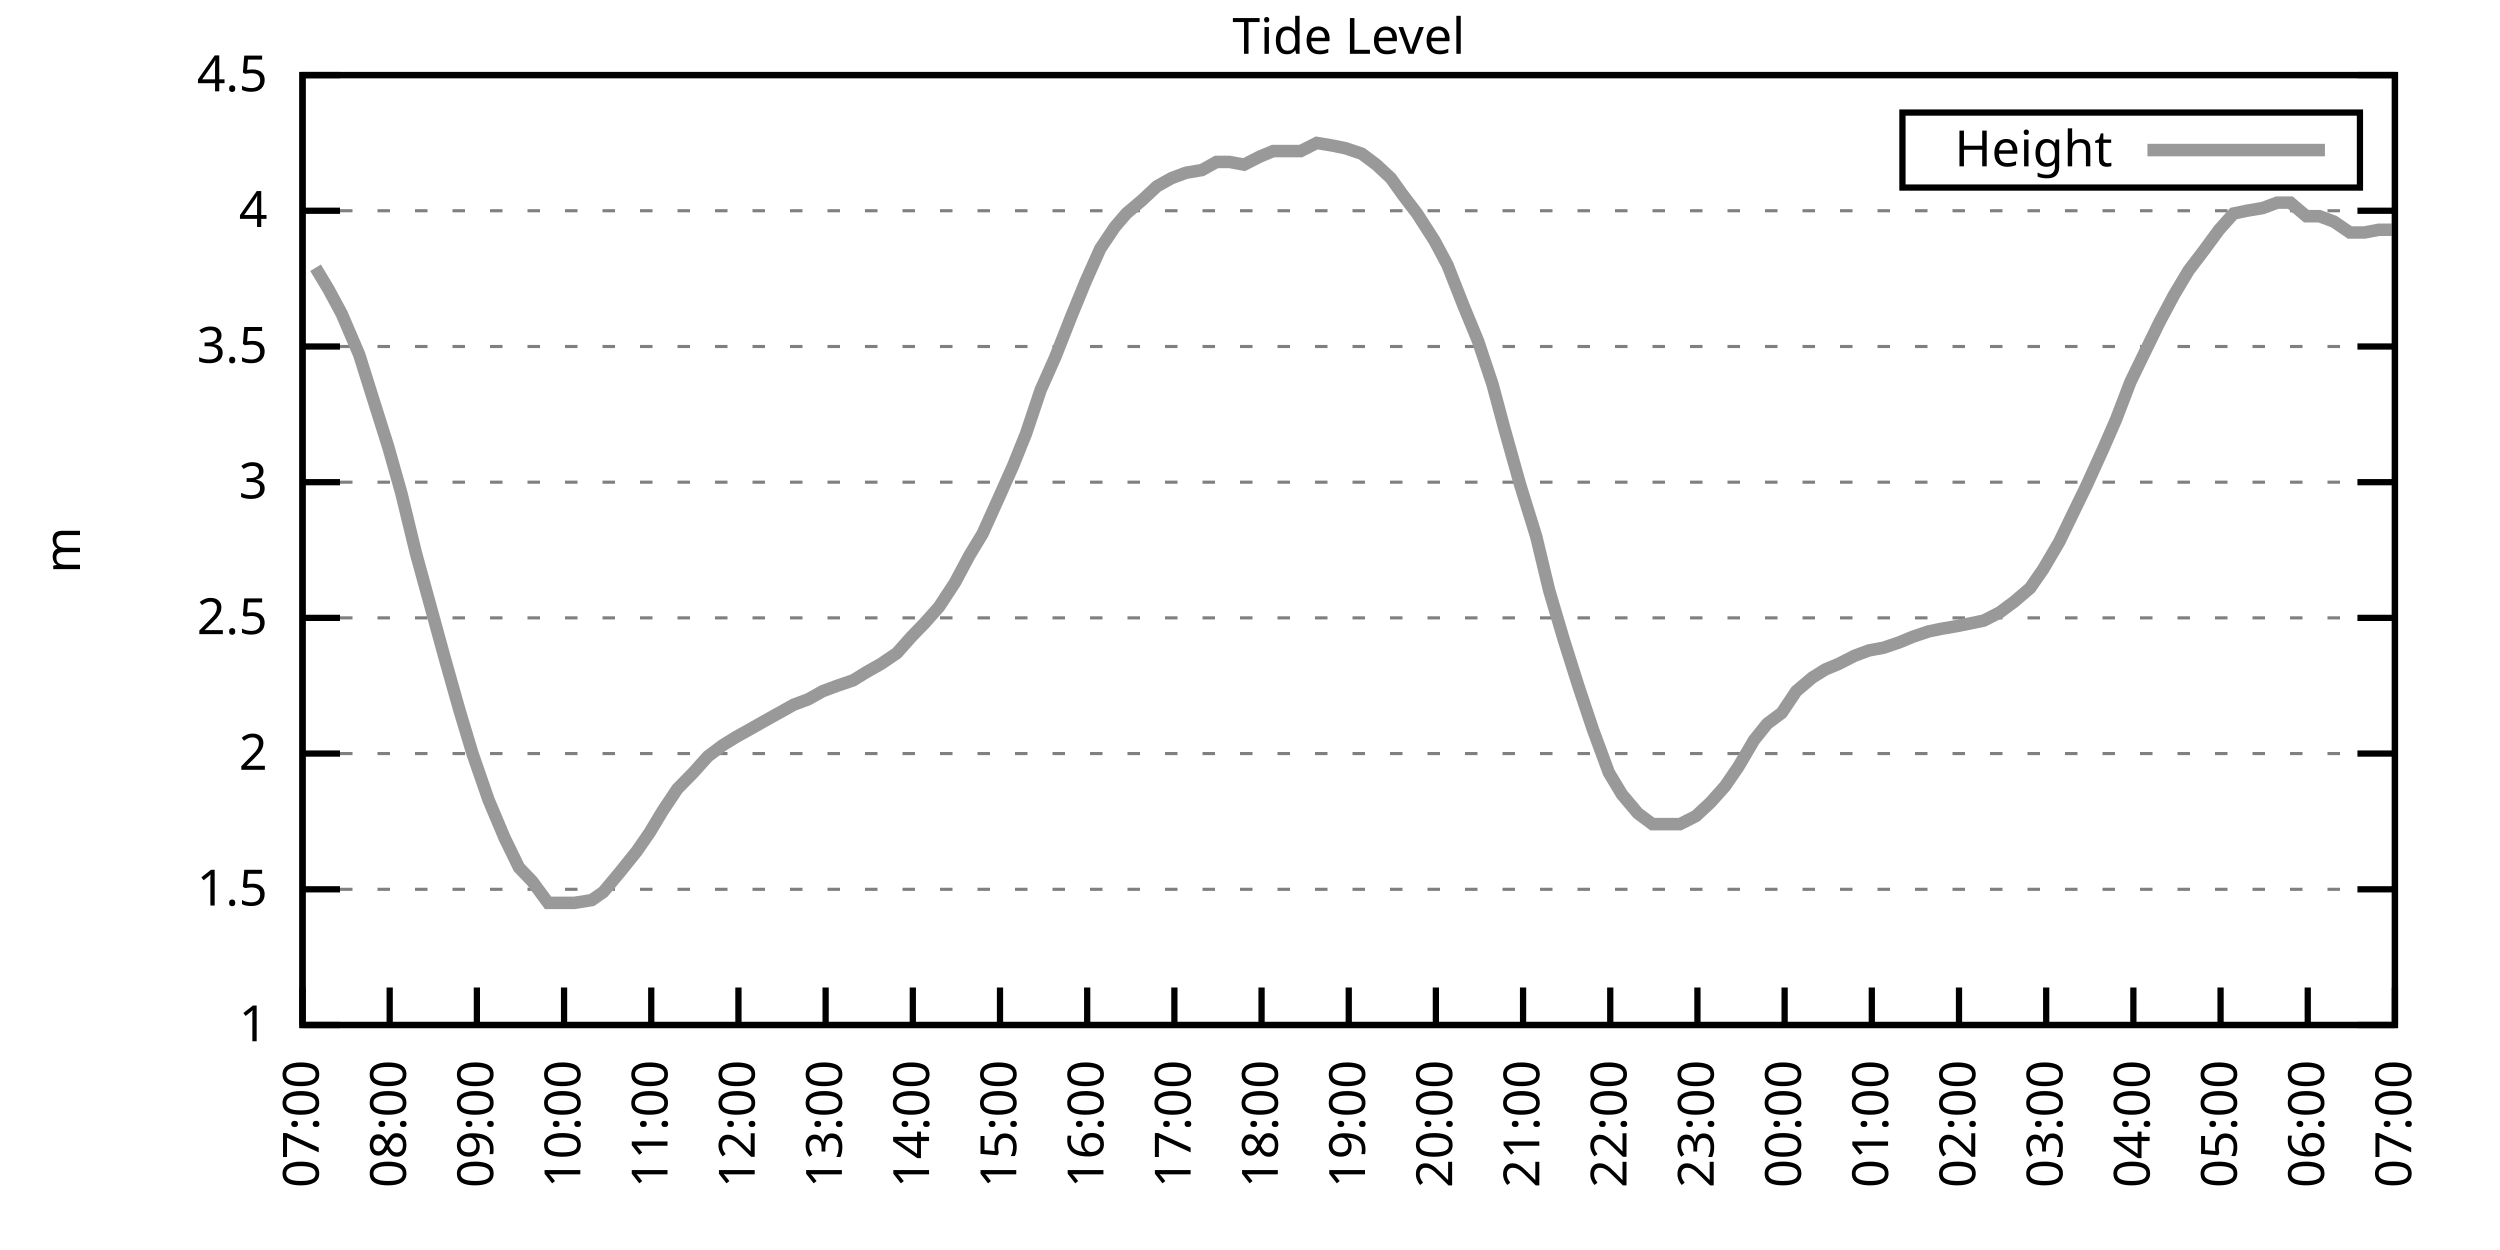
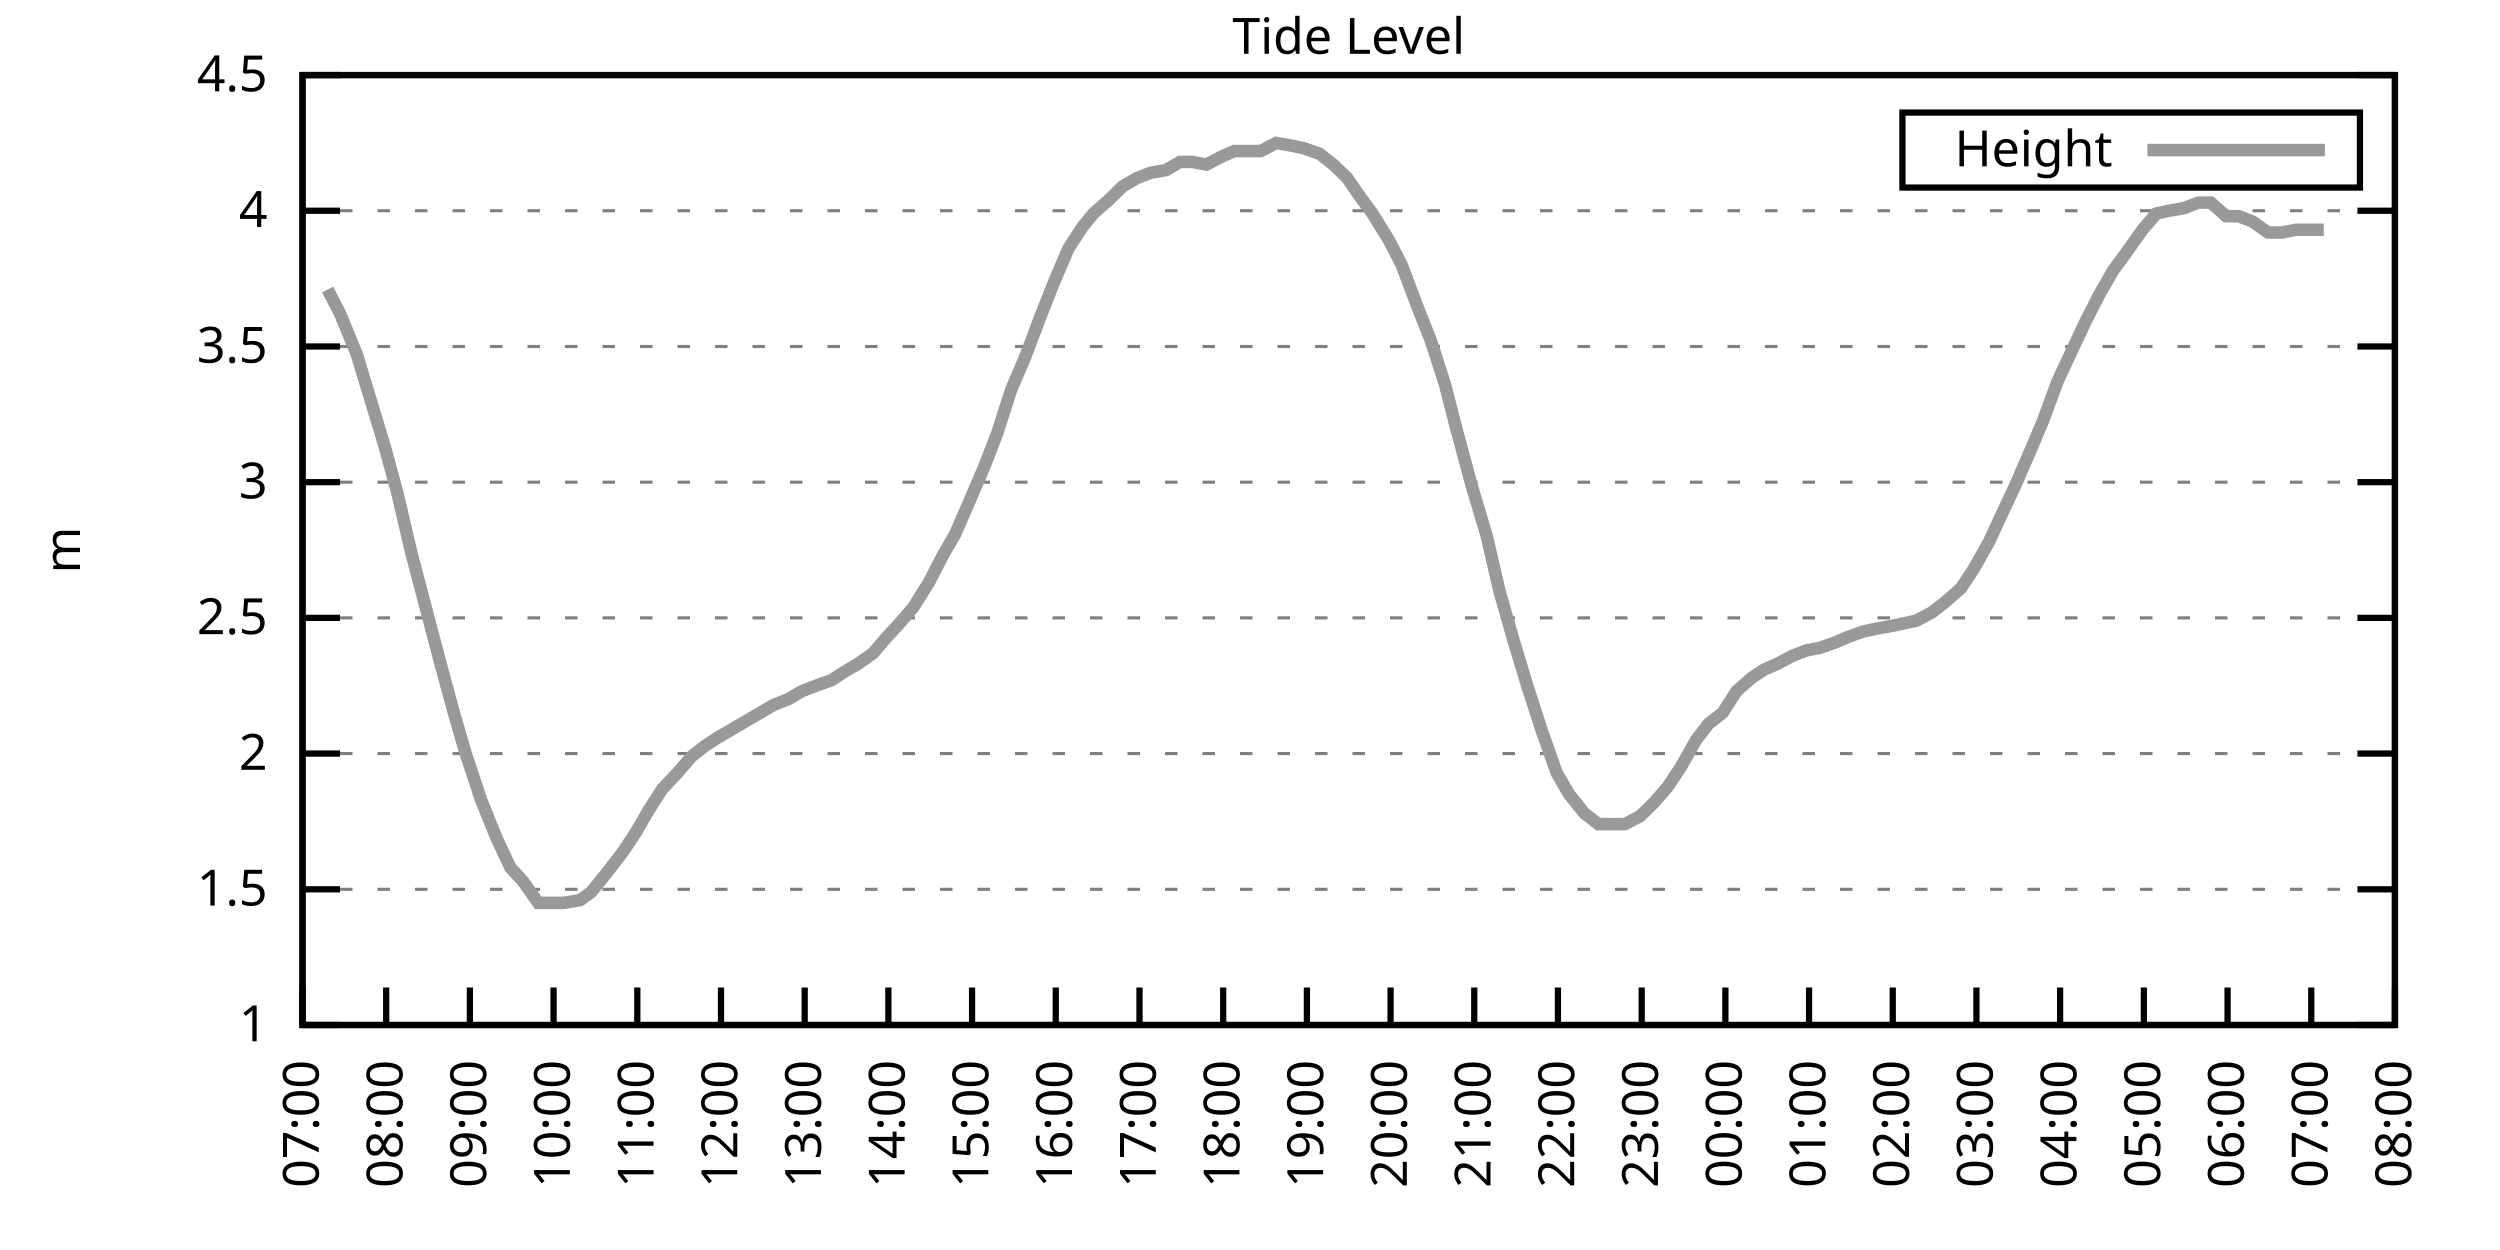
<svg xmlns="http://www.w3.org/2000/svg" xmlns:xlink="http://www.w3.org/1999/xlink" width="400" height="200" viewBox="0 0 400 200">
  <g id="gnuplot_canvas">
    <rect x="0" y="0" width="400" height="200" fill="none" />
    <defs>
      <circle id="gpDot" r="0.5" stroke-width="0.5" stroke="currentColor" />
      <path id="gpPt0" stroke-width="0.333" stroke="currentColor" d="M-1,0 h2 M0,-1 v2" />
      <path id="gpPt1" stroke-width="0.333" stroke="currentColor" d="M-1,-1 L1,1 M1,-1 L-1,1" />
      <path id="gpPt2" stroke-width="0.333" stroke="currentColor" d="M-1,0 L1,0 M0,-1 L0,1 M-1,-1 L1,1 M-1,1 L1,-1" />
      <rect id="gpPt3" stroke-width="0.333" stroke="currentColor" x="-1" y="-1" width="2" height="2" />
      <rect id="gpPt4" stroke-width="0.333" stroke="currentColor" fill="currentColor" x="-1" y="-1" width="2" height="2" />
      <circle id="gpPt5" stroke-width="0.333" stroke="currentColor" cx="0" cy="0" r="1" />
      <use xlink:href="#gpPt5" id="gpPt6" fill="currentColor" stroke="none" />
      <path id="gpPt7" stroke-width="0.333" stroke="currentColor" d="M0,-1.33 L-1.33,0.67 L1.33,0.67 z" />
      <use xlink:href="#gpPt7" id="gpPt8" fill="currentColor" stroke="none" />
      <use xlink:href="#gpPt7" id="gpPt9" stroke="currentColor" transform="rotate(180)" />
      <use xlink:href="#gpPt9" id="gpPt10" fill="currentColor" stroke="none" />
      <use xlink:href="#gpPt3" id="gpPt11" stroke="currentColor" transform="rotate(45)" />
      <use xlink:href="#gpPt11" id="gpPt12" fill="currentColor" stroke="none" />
      <path id="gpPt13" stroke-width="0.333" stroke="currentColor" d="M0,1.330 L1.265,0.411 L0.782,-1.067 L-0.782,-1.076 L-1.265,0.411 z" />
      <use xlink:href="#gpPt13" id="gpPt14" fill="currentColor" stroke="none" />
      <filter id="textbox" filterUnits="objectBoundingBox" x="0" y="0" height="1" width="1">
        <feFlood flood-color="white" flood-opacity="1" result="bgnd" />
        <feComposite in="SourceGraphic" in2="bgnd" operator="atop" />
      </filter>
      <filter id="greybox" filterUnits="objectBoundingBox" x="0" y="0" height="1" width="1">
        <feFlood flood-color="lightgrey" flood-opacity="1" result="grey" />
        <feComposite in="SourceGraphic" in2="grey" operator="atop" />
      </filter>
    </defs>
    <g fill="none" color="white" stroke="currentColor" stroke-width="1.00" stroke-linecap="butt" stroke-linejoin="miter">
</g>
    <g fill="none" color="black" stroke="currentColor" stroke-width="1.00" stroke-linecap="butt" stroke-linejoin="miter">
      <g stroke="none" shape-rendering="crispEdges">
        <polygon fill="rgb(255, 255, 255)" points="48.40,164.00 383.18,164.00 383.18,12.02 48.40,12.02 " />
      </g>
    </g>
    <g fill="none" color="black" stroke="currentColor" stroke-width="1.00" stroke-linecap="butt" stroke-linejoin="miter">
</g>
    <g fill="none" color="black" stroke="black" stroke-width="0.50" stroke-linecap="butt" stroke-linejoin="miter">
</g>
    <g fill="none" color="gray" stroke="currentColor" stroke-width="0.50" stroke-linecap="butt" stroke-linejoin="miter">
      <path stroke="gray" stroke-dasharray="2,4" class="gridline" d="M48.40,164.00 L383.19,164.00  " />
    </g>
    <g fill="none" color="gray" stroke="gray" stroke-width="1.00" stroke-linecap="butt" stroke-linejoin="miter">
</g>
    <g fill="none" color="black" stroke="currentColor" stroke-width="1.00" stroke-linecap="butt" stroke-linejoin="miter">
      <path stroke="black" d="M48.40,164.00 L54.40,164.00 M383.19,164.00 L377.19,164.00  " />
      <g transform="translate(42.80,166.60)" stroke="none" fill="black" font-family="Sans" font-size="8.00" text-anchor="end">
        <text>
          <tspan font-family="Sans"> 1</tspan>
        </text>
      </g>
    </g>
    <g fill="none" color="black" stroke="currentColor" stroke-width="1.00" stroke-linecap="butt" stroke-linejoin="miter">
</g>
    <g fill="none" color="black" stroke="black" stroke-width="0.50" stroke-linecap="butt" stroke-linejoin="miter">
</g>
    <g fill="none" color="gray" stroke="currentColor" stroke-width="0.50" stroke-linecap="butt" stroke-linejoin="miter">
      <path stroke="gray" stroke-dasharray="2,4" class="gridline" d="M48.40,142.29 L383.19,142.29  " />
    </g>
    <g fill="none" color="gray" stroke="gray" stroke-width="1.00" stroke-linecap="butt" stroke-linejoin="miter">
</g>
    <g fill="none" color="black" stroke="currentColor" stroke-width="1.00" stroke-linecap="butt" stroke-linejoin="miter">
      <path stroke="black" d="M48.40,142.29 L54.40,142.29 M383.19,142.29 L377.19,142.29  " />
      <g transform="translate(42.80,144.89)" stroke="none" fill="black" font-family="Sans" font-size="8.00" text-anchor="end">
        <text>
          <tspan font-family="Sans"> 1.5</tspan>
        </text>
      </g>
    </g>
    <g fill="none" color="black" stroke="currentColor" stroke-width="1.00" stroke-linecap="butt" stroke-linejoin="miter">
</g>
    <g fill="none" color="black" stroke="black" stroke-width="0.50" stroke-linecap="butt" stroke-linejoin="miter">
</g>
    <g fill="none" color="gray" stroke="currentColor" stroke-width="0.50" stroke-linecap="butt" stroke-linejoin="miter">
      <path stroke="gray" stroke-dasharray="2,4" class="gridline" d="M48.40,120.57 L383.19,120.57  " />
    </g>
    <g fill="none" color="gray" stroke="gray" stroke-width="1.00" stroke-linecap="butt" stroke-linejoin="miter">
</g>
    <g fill="none" color="black" stroke="currentColor" stroke-width="1.00" stroke-linecap="butt" stroke-linejoin="miter">
      <path stroke="black" d="M48.40,120.57 L54.40,120.57 M383.19,120.57 L377.19,120.57  " />
      <g transform="translate(42.80,123.17)" stroke="none" fill="black" font-family="Sans" font-size="8.00" text-anchor="end">
        <text>
          <tspan font-family="Sans"> 2</tspan>
        </text>
      </g>
    </g>
    <g fill="none" color="black" stroke="currentColor" stroke-width="1.00" stroke-linecap="butt" stroke-linejoin="miter">
</g>
    <g fill="none" color="black" stroke="black" stroke-width="0.50" stroke-linecap="butt" stroke-linejoin="miter">
</g>
    <g fill="none" color="gray" stroke="currentColor" stroke-width="0.50" stroke-linecap="butt" stroke-linejoin="miter">
      <path stroke="gray" stroke-dasharray="2,4" class="gridline" d="M48.40,98.86 L383.19,98.86  " />
    </g>
    <g fill="none" color="gray" stroke="gray" stroke-width="1.00" stroke-linecap="butt" stroke-linejoin="miter">
</g>
    <g fill="none" color="black" stroke="currentColor" stroke-width="1.00" stroke-linecap="butt" stroke-linejoin="miter">
      <path stroke="black" d="M48.40,98.86 L54.40,98.86 M383.19,98.86 L377.19,98.86  " />
      <g transform="translate(42.80,101.46)" stroke="none" fill="black" font-family="Sans" font-size="8.00" text-anchor="end">
        <text>
          <tspan font-family="Sans"> 2.5</tspan>
        </text>
      </g>
    </g>
    <g fill="none" color="black" stroke="currentColor" stroke-width="1.00" stroke-linecap="butt" stroke-linejoin="miter">
</g>
    <g fill="none" color="black" stroke="black" stroke-width="0.50" stroke-linecap="butt" stroke-linejoin="miter">
</g>
    <g fill="none" color="gray" stroke="currentColor" stroke-width="0.50" stroke-linecap="butt" stroke-linejoin="miter">
      <path stroke="gray" stroke-dasharray="2,4" class="gridline" d="M48.40,77.15 L383.19,77.15  " />
    </g>
    <g fill="none" color="gray" stroke="gray" stroke-width="1.00" stroke-linecap="butt" stroke-linejoin="miter">
</g>
    <g fill="none" color="black" stroke="currentColor" stroke-width="1.00" stroke-linecap="butt" stroke-linejoin="miter">
      <path stroke="black" d="M48.40,77.15 L54.40,77.15 M383.19,77.15 L377.19,77.15  " />
      <g transform="translate(42.80,79.75)" stroke="none" fill="black" font-family="Sans" font-size="8.00" text-anchor="end">
        <text>
          <tspan font-family="Sans"> 3</tspan>
        </text>
      </g>
    </g>
    <g fill="none" color="black" stroke="currentColor" stroke-width="1.00" stroke-linecap="butt" stroke-linejoin="miter">
</g>
    <g fill="none" color="black" stroke="black" stroke-width="0.50" stroke-linecap="butt" stroke-linejoin="miter">
</g>
    <g fill="none" color="gray" stroke="currentColor" stroke-width="0.50" stroke-linecap="butt" stroke-linejoin="miter">
      <path stroke="gray" stroke-dasharray="2,4" class="gridline" d="M48.40,55.44 L383.19,55.44  " />
    </g>
    <g fill="none" color="gray" stroke="gray" stroke-width="1.00" stroke-linecap="butt" stroke-linejoin="miter">
</g>
    <g fill="none" color="black" stroke="currentColor" stroke-width="1.00" stroke-linecap="butt" stroke-linejoin="miter">
      <path stroke="black" d="M48.40,55.44 L54.40,55.44 M383.19,55.44 L377.19,55.44  " />
      <g transform="translate(42.80,58.04)" stroke="none" fill="black" font-family="Sans" font-size="8.00" text-anchor="end">
        <text>
          <tspan font-family="Sans"> 3.5</tspan>
        </text>
      </g>
    </g>
    <g fill="none" color="black" stroke="currentColor" stroke-width="1.00" stroke-linecap="butt" stroke-linejoin="miter">
</g>
    <g fill="none" color="black" stroke="black" stroke-width="0.50" stroke-linecap="butt" stroke-linejoin="miter">
</g>
    <g fill="none" color="gray" stroke="currentColor" stroke-width="0.50" stroke-linecap="butt" stroke-linejoin="miter">
      <path stroke="gray" stroke-dasharray="2,4" class="gridline" d="M48.40,33.72 L383.19,33.72  " />
    </g>
    <g fill="none" color="gray" stroke="gray" stroke-width="1.00" stroke-linecap="butt" stroke-linejoin="miter">
</g>
    <g fill="none" color="black" stroke="currentColor" stroke-width="1.00" stroke-linecap="butt" stroke-linejoin="miter">
      <path stroke="black" d="M48.40,33.72 L54.40,33.72 M383.19,33.72 L377.19,33.72  " />
      <g transform="translate(42.80,36.32)" stroke="none" fill="black" font-family="Sans" font-size="8.00" text-anchor="end">
        <text>
          <tspan font-family="Sans"> 4</tspan>
        </text>
      </g>
    </g>
    <g fill="none" color="black" stroke="currentColor" stroke-width="1.00" stroke-linecap="butt" stroke-linejoin="miter">
</g>
    <g fill="none" color="black" stroke="black" stroke-width="0.50" stroke-linecap="butt" stroke-linejoin="miter">
</g>
    <g fill="none" color="gray" stroke="currentColor" stroke-width="0.50" stroke-linecap="butt" stroke-linejoin="miter">
      <path stroke="gray" stroke-dasharray="2,4" class="gridline" d="M48.40,12.01 L383.19,12.01  " />
    </g>
    <g fill="none" color="gray" stroke="gray" stroke-width="1.00" stroke-linecap="butt" stroke-linejoin="miter">
</g>
    <g fill="none" color="black" stroke="currentColor" stroke-width="1.00" stroke-linecap="butt" stroke-linejoin="miter">
      <path stroke="black" d="M48.40,12.01 L54.40,12.01 M383.19,12.01 L377.19,12.01  " />
      <g transform="translate(42.80,14.61)" stroke="none" fill="black" font-family="Sans" font-size="8.00" text-anchor="end">
        <text>
          <tspan font-family="Sans"> 4.5</tspan>
        </text>
      </g>
    </g>
    <g fill="none" color="black" stroke="currentColor" stroke-width="1.00" stroke-linecap="butt" stroke-linejoin="miter">
      <path stroke="black" d="M48.40,164.00 L48.40,158.00  " />
      <g transform="translate(51.00,169.60) rotate(270.00)" stroke="none" fill="black" font-family="Sans" font-size="8.00" text-anchor="end">
        <text>
          <tspan font-family="Sans">07:00</tspan>
        </text>
      </g>
    </g>
    <g fill="none" color="black" stroke="currentColor" stroke-width="1.00" stroke-linecap="butt" stroke-linejoin="miter">
-       <path stroke="black" d="M62.35,164.00 L62.35,158.00  " />
-       <g transform="translate(64.95,169.60) rotate(270.00)" stroke="none" fill="black" font-family="Sans" font-size="8.00" text-anchor="end">
+       <path stroke="black" d="M61.79,164.00 L61.79,158.00  " />
+       <g transform="translate(64.39,169.60) rotate(270.00)" stroke="none" fill="black" font-family="Sans" font-size="8.00" text-anchor="end">
        <text>
          <tspan font-family="Sans">08:00</tspan>
        </text>
      </g>
    </g>
    <g fill="none" color="black" stroke="currentColor" stroke-width="1.00" stroke-linecap="butt" stroke-linejoin="miter">
-       <path stroke="black" d="M76.30,164.00 L76.30,158.00  " />
-       <g transform="translate(78.90,169.60) rotate(270.00)" stroke="none" fill="black" font-family="Sans" font-size="8.00" text-anchor="end">
+       <path stroke="black" d="M75.18,164.00 L75.18,158.00  " />
+       <g transform="translate(77.78,169.60) rotate(270.00)" stroke="none" fill="black" font-family="Sans" font-size="8.00" text-anchor="end">
        <text>
          <tspan font-family="Sans">09:00</tspan>
        </text>
      </g>
    </g>
    <g fill="none" color="black" stroke="currentColor" stroke-width="1.00" stroke-linecap="butt" stroke-linejoin="miter">
-       <path stroke="black" d="M90.25,164.00 L90.25,158.00  " />
-       <g transform="translate(92.85,169.60) rotate(270.00)" stroke="none" fill="black" font-family="Sans" font-size="8.00" text-anchor="end">
+       <path stroke="black" d="M88.57,164.00 L88.57,158.00  " />
+       <g transform="translate(91.17,169.60) rotate(270.00)" stroke="none" fill="black" font-family="Sans" font-size="8.00" text-anchor="end">
        <text>
          <tspan font-family="Sans">10:00</tspan>
        </text>
      </g>
    </g>
    <g fill="none" color="black" stroke="currentColor" stroke-width="1.00" stroke-linecap="butt" stroke-linejoin="miter">
-       <path stroke="black" d="M104.20,164.00 L104.20,158.00  " />
-       <g transform="translate(106.80,169.60) rotate(270.00)" stroke="none" fill="black" font-family="Sans" font-size="8.00" text-anchor="end">
+       <path stroke="black" d="M101.97,164.00 L101.97,158.00  " />
+       <g transform="translate(104.57,169.60) rotate(270.00)" stroke="none" fill="black" font-family="Sans" font-size="8.00" text-anchor="end">
        <text>
          <tspan font-family="Sans">11:00</tspan>
        </text>
      </g>
    </g>
    <g fill="none" color="black" stroke="currentColor" stroke-width="1.00" stroke-linecap="butt" stroke-linejoin="miter">
-       <path stroke="black" d="M118.15,164.00 L118.15,158.00  " />
-       <g transform="translate(120.75,169.60) rotate(270.00)" stroke="none" fill="black" font-family="Sans" font-size="8.00" text-anchor="end">
+       <path stroke="black" d="M115.36,164.00 L115.36,158.00  " />
+       <g transform="translate(117.96,169.60) rotate(270.00)" stroke="none" fill="black" font-family="Sans" font-size="8.00" text-anchor="end">
        <text>
          <tspan font-family="Sans">12:00</tspan>
        </text>
      </g>
    </g>
    <g fill="none" color="black" stroke="currentColor" stroke-width="1.00" stroke-linecap="butt" stroke-linejoin="miter">
-       <path stroke="black" d="M132.10,164.00 L132.10,158.00  " />
-       <g transform="translate(134.70,169.60) rotate(270.00)" stroke="none" fill="black" font-family="Sans" font-size="8.00" text-anchor="end">
+       <path stroke="black" d="M128.75,164.00 L128.75,158.00  " />
+       <g transform="translate(131.35,169.60) rotate(270.00)" stroke="none" fill="black" font-family="Sans" font-size="8.00" text-anchor="end">
        <text>
          <tspan font-family="Sans">13:00</tspan>
        </text>
      </g>
    </g>
    <g fill="none" color="black" stroke="currentColor" stroke-width="1.00" stroke-linecap="butt" stroke-linejoin="miter">
-       <path stroke="black" d="M146.05,164.00 L146.05,158.00  " />
-       <g transform="translate(148.65,169.60) rotate(270.00)" stroke="none" fill="black" font-family="Sans" font-size="8.00" text-anchor="end">
+       <path stroke="black" d="M142.14,164.00 L142.14,158.00  " />
+       <g transform="translate(144.74,169.60) rotate(270.00)" stroke="none" fill="black" font-family="Sans" font-size="8.00" text-anchor="end">
        <text>
          <tspan font-family="Sans">14:00</tspan>
        </text>
      </g>
    </g>
    <g fill="none" color="black" stroke="currentColor" stroke-width="1.00" stroke-linecap="butt" stroke-linejoin="miter">
-       <path stroke="black" d="M160.00,164.00 L160.00,158.00  " />
-       <g transform="translate(162.60,169.60) rotate(270.00)" stroke="none" fill="black" font-family="Sans" font-size="8.00" text-anchor="end">
+       <path stroke="black" d="M155.53,164.00 L155.53,158.00  " />
+       <g transform="translate(158.13,169.60) rotate(270.00)" stroke="none" fill="black" font-family="Sans" font-size="8.00" text-anchor="end">
        <text>
          <tspan font-family="Sans">15:00</tspan>
        </text>
      </g>
    </g>
    <g fill="none" color="black" stroke="currentColor" stroke-width="1.00" stroke-linecap="butt" stroke-linejoin="miter">
-       <path stroke="black" d="M173.95,164.00 L173.95,158.00  " />
-       <g transform="translate(176.55,169.60) rotate(270.00)" stroke="none" fill="black" font-family="Sans" font-size="8.00" text-anchor="end">
+       <path stroke="black" d="M168.92,164.00 L168.92,158.00  " />
+       <g transform="translate(171.52,169.60) rotate(270.00)" stroke="none" fill="black" font-family="Sans" font-size="8.00" text-anchor="end">
        <text>
          <tspan font-family="Sans">16:00</tspan>
        </text>
      </g>
    </g>
    <g fill="none" color="black" stroke="currentColor" stroke-width="1.00" stroke-linecap="butt" stroke-linejoin="miter">
-       <path stroke="black" d="M187.90,164.00 L187.90,158.00  " />
-       <g transform="translate(190.50,169.60) rotate(270.00)" stroke="none" fill="black" font-family="Sans" font-size="8.00" text-anchor="end">
+       <path stroke="black" d="M182.32,164.00 L182.32,158.00  " />
+       <g transform="translate(184.92,169.60) rotate(270.00)" stroke="none" fill="black" font-family="Sans" font-size="8.00" text-anchor="end">
        <text>
          <tspan font-family="Sans">17:00</tspan>
        </text>
      </g>
    </g>
    <g fill="none" color="black" stroke="currentColor" stroke-width="1.00" stroke-linecap="butt" stroke-linejoin="miter">
-       <path stroke="black" d="M201.85,164.00 L201.85,158.00  " />
-       <g transform="translate(204.45,169.60) rotate(270.00)" stroke="none" fill="black" font-family="Sans" font-size="8.00" text-anchor="end">
+       <path stroke="black" d="M195.71,164.00 L195.71,158.00  " />
+       <g transform="translate(198.31,169.60) rotate(270.00)" stroke="none" fill="black" font-family="Sans" font-size="8.00" text-anchor="end">
        <text>
          <tspan font-family="Sans">18:00</tspan>
        </text>
      </g>
    </g>
    <g fill="none" color="black" stroke="currentColor" stroke-width="1.00" stroke-linecap="butt" stroke-linejoin="miter">
-       <path stroke="black" d="M215.80,164.00 L215.80,158.00  " />
-       <g transform="translate(218.40,169.60) rotate(270.00)" stroke="none" fill="black" font-family="Sans" font-size="8.00" text-anchor="end">
+       <path stroke="black" d="M209.10,164.00 L209.10,158.00  " />
+       <g transform="translate(211.70,169.60) rotate(270.00)" stroke="none" fill="black" font-family="Sans" font-size="8.00" text-anchor="end">
        <text>
          <tspan font-family="Sans">19:00</tspan>
        </text>
      </g>
    </g>
    <g fill="none" color="black" stroke="currentColor" stroke-width="1.00" stroke-linecap="butt" stroke-linejoin="miter">
-       <path stroke="black" d="M229.74,164.00 L229.74,158.00  " />
-       <g transform="translate(232.34,169.60) rotate(270.00)" stroke="none" fill="black" font-family="Sans" font-size="8.00" text-anchor="end">
+       <path stroke="black" d="M222.49,164.00 L222.49,158.00  " />
+       <g transform="translate(225.09,169.60) rotate(270.00)" stroke="none" fill="black" font-family="Sans" font-size="8.00" text-anchor="end">
        <text>
          <tspan font-family="Sans">20:00</tspan>
        </text>
      </g>
    </g>
    <g fill="none" color="black" stroke="currentColor" stroke-width="1.00" stroke-linecap="butt" stroke-linejoin="miter">
-       <path stroke="black" d="M243.69,164.00 L243.69,158.00  " />
-       <g transform="translate(246.29,169.60) rotate(270.00)" stroke="none" fill="black" font-family="Sans" font-size="8.00" text-anchor="end">
+       <path stroke="black" d="M235.88,164.00 L235.88,158.00  " />
+       <g transform="translate(238.48,169.60) rotate(270.00)" stroke="none" fill="black" font-family="Sans" font-size="8.00" text-anchor="end">
        <text>
          <tspan font-family="Sans">21:00</tspan>
        </text>
      </g>
    </g>
    <g fill="none" color="black" stroke="currentColor" stroke-width="1.00" stroke-linecap="butt" stroke-linejoin="miter">
-       <path stroke="black" d="M257.64,164.00 L257.64,158.00  " />
-       <g transform="translate(260.24,169.60) rotate(270.00)" stroke="none" fill="black" font-family="Sans" font-size="8.00" text-anchor="end">
+       <path stroke="black" d="M249.27,164.00 L249.27,158.00  " />
+       <g transform="translate(251.87,169.60) rotate(270.00)" stroke="none" fill="black" font-family="Sans" font-size="8.00" text-anchor="end">
        <text>
          <tspan font-family="Sans">22:00</tspan>
        </text>
      </g>
    </g>
    <g fill="none" color="black" stroke="currentColor" stroke-width="1.00" stroke-linecap="butt" stroke-linejoin="miter">
-       <path stroke="black" d="M271.59,164.00 L271.59,158.00  " />
-       <g transform="translate(274.19,169.60) rotate(270.00)" stroke="none" fill="black" font-family="Sans" font-size="8.00" text-anchor="end">
+       <path stroke="black" d="M262.67,164.00 L262.67,158.00  " />
+       <g transform="translate(265.27,169.60) rotate(270.00)" stroke="none" fill="black" font-family="Sans" font-size="8.00" text-anchor="end">
        <text>
          <tspan font-family="Sans">23:00</tspan>
        </text>
      </g>
    </g>
    <g fill="none" color="black" stroke="currentColor" stroke-width="1.00" stroke-linecap="butt" stroke-linejoin="miter">
-       <path stroke="black" d="M285.54,164.00 L285.54,158.00  " />
-       <g transform="translate(288.14,169.60) rotate(270.00)" stroke="none" fill="black" font-family="Sans" font-size="8.00" text-anchor="end">
+       <path stroke="black" d="M276.06,164.00 L276.06,158.00  " />
+       <g transform="translate(278.66,169.60) rotate(270.00)" stroke="none" fill="black" font-family="Sans" font-size="8.00" text-anchor="end">
        <text>
          <tspan font-family="Sans">00:00</tspan>
        </text>
      </g>
    </g>
    <g fill="none" color="black" stroke="currentColor" stroke-width="1.00" stroke-linecap="butt" stroke-linejoin="miter">
-       <path stroke="black" d="M299.49,164.00 L299.49,158.00  " />
-       <g transform="translate(302.09,169.60) rotate(270.00)" stroke="none" fill="black" font-family="Sans" font-size="8.00" text-anchor="end">
+       <path stroke="black" d="M289.45,164.00 L289.45,158.00  " />
+       <g transform="translate(292.05,169.60) rotate(270.00)" stroke="none" fill="black" font-family="Sans" font-size="8.00" text-anchor="end">
        <text>
          <tspan font-family="Sans">01:00</tspan>
        </text>
      </g>
    </g>
    <g fill="none" color="black" stroke="currentColor" stroke-width="1.00" stroke-linecap="butt" stroke-linejoin="miter">
-       <path stroke="black" d="M313.44,164.00 L313.44,158.00  " />
-       <g transform="translate(316.04,169.60) rotate(270.00)" stroke="none" fill="black" font-family="Sans" font-size="8.00" text-anchor="end">
+       <path stroke="black" d="M302.84,164.00 L302.84,158.00  " />
+       <g transform="translate(305.44,169.60) rotate(270.00)" stroke="none" fill="black" font-family="Sans" font-size="8.00" text-anchor="end">
        <text>
          <tspan font-family="Sans">02:00</tspan>
        </text>
      </g>
    </g>
    <g fill="none" color="black" stroke="currentColor" stroke-width="1.00" stroke-linecap="butt" stroke-linejoin="miter">
-       <path stroke="black" d="M327.39,164.00 L327.39,158.00  " />
-       <g transform="translate(329.99,169.60) rotate(270.00)" stroke="none" fill="black" font-family="Sans" font-size="8.00" text-anchor="end">
+       <path stroke="black" d="M316.23,164.00 L316.23,158.00  " />
+       <g transform="translate(318.83,169.60) rotate(270.00)" stroke="none" fill="black" font-family="Sans" font-size="8.00" text-anchor="end">
        <text>
          <tspan font-family="Sans">03:00</tspan>
        </text>
      </g>
    </g>
    <g fill="none" color="black" stroke="currentColor" stroke-width="1.00" stroke-linecap="butt" stroke-linejoin="miter">
-       <path stroke="black" d="M341.34,164.00 L341.34,158.00  " />
-       <g transform="translate(343.94,169.60) rotate(270.00)" stroke="none" fill="black" font-family="Sans" font-size="8.00" text-anchor="end">
+       <path stroke="black" d="M329.62,164.00 L329.62,158.00  " />
+       <g transform="translate(332.22,169.60) rotate(270.00)" stroke="none" fill="black" font-family="Sans" font-size="8.00" text-anchor="end">
        <text>
          <tspan font-family="Sans">04:00</tspan>
        </text>
      </g>
    </g>
    <g fill="none" color="black" stroke="currentColor" stroke-width="1.00" stroke-linecap="butt" stroke-linejoin="miter">
-       <path stroke="black" d="M355.29,164.00 L355.29,158.00  " />
-       <g transform="translate(357.89,169.60) rotate(270.00)" stroke="none" fill="black" font-family="Sans" font-size="8.00" text-anchor="end">
+       <path stroke="black" d="M343.02,164.00 L343.02,158.00  " />
+       <g transform="translate(345.62,169.60) rotate(270.00)" stroke="none" fill="black" font-family="Sans" font-size="8.00" text-anchor="end">
        <text>
          <tspan font-family="Sans">05:00</tspan>
        </text>
      </g>
    </g>
    <g fill="none" color="black" stroke="currentColor" stroke-width="1.00" stroke-linecap="butt" stroke-linejoin="miter">
-       <path stroke="black" d="M369.24,164.00 L369.24,158.00  " />
-       <g transform="translate(371.84,169.60) rotate(270.00)" stroke="none" fill="black" font-family="Sans" font-size="8.00" text-anchor="end">
+       <path stroke="black" d="M356.41,164.00 L356.41,158.00  " />
+       <g transform="translate(359.01,169.60) rotate(270.00)" stroke="none" fill="black" font-family="Sans" font-size="8.00" text-anchor="end">
        <text>
          <tspan font-family="Sans">06:00</tspan>
+         </text>
+       </g>
+     </g>
+     <g fill="none" color="black" stroke="currentColor" stroke-width="1.00" stroke-linecap="butt" stroke-linejoin="miter">
+       <path stroke="black" d="M369.80,164.00 L369.80,158.00  " />
+       <g transform="translate(372.40,169.60) rotate(270.00)" stroke="none" fill="black" font-family="Sans" font-size="8.00" text-anchor="end">
+         <text>
+           <tspan font-family="Sans">07:00</tspan>
        </text>
      </g>
    </g>
    <g fill="none" color="black" stroke="currentColor" stroke-width="1.00" stroke-linecap="butt" stroke-linejoin="miter">
      <path stroke="black" d="M383.19,164.00 L383.19,158.00  " />
      <g transform="translate(385.79,169.60) rotate(270.00)" stroke="none" fill="black" font-family="Sans" font-size="8.00" text-anchor="end">
        <text>
-           <tspan font-family="Sans">07:00</tspan>
+           <tspan font-family="Sans">08:00</tspan>
        </text>
      </g>
    </g>
    <g fill="none" color="black" stroke="currentColor" stroke-width="1.00" stroke-linecap="butt" stroke-linejoin="miter">
</g>
    <g fill="none" color="black" stroke="currentColor" stroke-width="1.00" stroke-linecap="butt" stroke-linejoin="miter">
      <path stroke="black" d="M48.40,12.01 L48.40,164.00 L383.19,164.00 L383.19,12.01 L48.40,12.01 Z  " />
    </g>
    <g fill="none" color="black" stroke="currentColor" stroke-width="1.00" stroke-linecap="butt" stroke-linejoin="miter">
</g>
    <g fill="none" color="black" stroke="currentColor" stroke-width="1.00" stroke-linecap="butt" stroke-linejoin="miter">
      <path stroke="black" d="M304.39,30.01 L304.39,18.01 L377.59,18.01 L377.59,30.01 L304.39,30.01 Z  " />
    </g>
    <g id="Tide_level_plot_1">
      <g fill="none" color="white" stroke="black" stroke-width="2.00" stroke-linecap="butt" stroke-linejoin="miter">
</g>
      <g fill="none" color="black" stroke="currentColor" stroke-width="2.00" stroke-linecap="butt" stroke-linejoin="miter">
        <g transform="translate(337.99,26.61)" stroke="none" fill="black" font-family="Sans" font-size="8.00" text-anchor="end">
          <text>
            <tspan font-family="Sans">Height</tspan>
          </text>
        </g>
      </g>
      <g fill="none" color="black" stroke="currentColor" stroke-width="2.00" stroke-linecap="butt" stroke-linejoin="miter">
-         <path stroke="rgb(153, 153, 153)" d="M343.59,24.01 L371.99,24.01 M50.49,42.84 L52.58,46.32 L54.68,50.22 L57.47,56.74 L59.79,64.12 L62.12,71.50   L64.21,78.89 L66.53,88.44 L71.18,105.38 L73.51,113.63 L75.60,120.57 L78.16,127.96 L80.72,134.04 L83.04,138.81   L85.13,140.98 L87.69,144.46 L90.02,144.46 L91.88,144.46 L94.67,144.02 L96.53,142.72 L99.08,139.68 L101.87,136.21   L103.97,133.17 L106.06,129.69 L108.38,126.22 L110.94,123.61 L113.27,121.01 L115.59,119.27 L117.68,117.97 L120.01,116.67   L122.33,115.36 L126.98,112.76 L129.31,111.89 L131.63,110.59 L133.96,109.72 L136.51,108.85 L138.61,107.55 L140.93,106.24   L143.49,104.51 L145.81,101.90 L147.91,99.73 L150.23,97.12 L152.79,93.22 L155.11,88.87 L157.21,85.40 L159.76,79.75   L162.09,74.54 L164.18,69.33 L166.51,62.38 L168.83,57.17 L171.39,50.66 L173.71,45.01 L176.04,39.80 L178.36,36.33   L180.22,34.16 L182.78,31.99 L185.11,29.81 L187.43,28.51 L189.76,27.64 L192.31,27.21 L194.64,25.91 L196.73,25.91   L199.06,26.34 L201.61,25.04 L203.71,24.17 L206.03,24.17 L208.12,24.17 L210.68,22.87 L213.24,23.30 L215.33,23.73   L217.89,24.60 L220.21,26.34 L222.54,28.51 L224.40,31.12 L226.72,34.16 L229.51,38.50 L231.60,42.41 L234.16,48.92   L236.49,54.57 L238.81,61.52 L240.67,68.46 L243.23,77.58 L245.79,85.83 L247.88,94.52 L250.20,102.34 L252.53,109.72   L254.85,116.67 L257.41,123.61 L259.50,127.09 L262.06,130.13 L264.39,131.86 L266.25,131.86 L268.80,131.86 L271.36,130.56   L273.69,128.39 L276.01,125.79 L278.10,122.75 L280.66,118.40 L282.75,115.80 L285.08,114.06 L287.40,110.59 L289.96,108.42   L292.05,107.11 L294.15,106.24 L296.70,104.94 L299.03,104.07 L301.35,103.64 L303.91,102.77 L306.00,101.90 L308.56,101.03   L310.65,100.60 L313.21,100.16 L315.30,99.73 L317.39,99.30 L319.95,97.99 L322.28,96.26 L324.83,94.08 L326.93,91.04   L329.48,86.70 L331.58,82.36 L333.90,77.58 L336.46,71.94 L338.55,67.16 L340.88,61.08 L343.20,56.30 L345.53,51.53   L347.85,47.18 L350.18,43.28 L352.50,40.24 L355.06,36.76 L357.38,34.16 L359.48,33.72 L362.03,33.29 L364.36,32.42   L366.45,32.42 L369.01,34.59 L371.10,34.59 L373.43,35.46 L375.98,37.20 L378.31,37.20 L380.63,36.76 L382.73,36.76    " />
+         <path stroke="rgb(153, 153, 153)" d="M343.59,24.01 L371.99,24.01 M52.42,46.32 L54.43,50.22 L57.10,56.74 L59.34,64.12 L61.57,71.50 L63.58,78.89   L65.81,88.44 L70.27,105.38 L72.50,113.63 L74.51,120.57 L76.97,127.96 L79.42,134.04 L81.66,138.81 L83.66,140.98   L86.12,144.46 L88.35,144.46 L90.14,144.46 L92.82,144.02 L94.60,142.72 L97.06,139.68 L99.73,136.21 L101.74,133.17   L103.75,129.69 L105.98,126.22 L108.44,123.61 L110.67,121.01 L112.90,119.27 L114.91,117.97 L117.14,116.67 L119.38,115.36   L123.84,112.76 L126.07,111.89 L128.30,110.59 L130.54,109.72 L132.99,108.85 L135.00,107.55 L137.23,106.24 L139.69,104.51   L141.92,101.90 L143.93,99.73 L146.16,97.12 L148.61,93.22 L150.85,88.87 L152.85,85.40 L155.31,79.75 L157.54,74.54   L159.55,69.33 L161.78,62.38 L164.01,57.17 L166.47,50.66 L168.70,45.01 L170.93,39.80 L173.17,36.33 L174.95,34.16   L177.41,31.99 L179.64,29.81 L181.87,28.51 L184.10,27.64 L186.56,27.21 L188.79,25.91 L190.80,25.91 L193.03,26.34   L195.48,25.04 L197.49,24.17 L199.73,24.17 L201.73,24.17 L204.19,22.87 L206.64,23.30 L208.65,23.73 L211.11,24.60   L213.34,26.34 L215.57,28.51 L217.36,31.12 L219.59,34.16 L222.27,38.50 L224.28,42.41 L226.73,48.92 L228.96,54.57   L231.20,61.52 L232.98,68.46 L235.44,77.58 L237.89,85.83 L239.90,94.52 L242.13,102.34 L244.36,109.72 L246.60,116.67   L249.05,123.61 L251.06,127.09 L253.51,130.13 L255.75,131.86 L257.53,131.86 L259.99,131.86 L262.44,130.56 L264.67,128.39   L266.91,125.79 L268.92,122.75 L271.37,118.40 L273.38,115.80 L275.61,114.06 L277.84,110.59 L280.30,108.42 L282.31,107.11   L284.32,106.24 L286.77,104.94 L289.00,104.07 L291.23,103.64 L293.69,102.77 L295.70,101.90 L298.15,101.03 L300.16,100.60   L302.62,100.16 L304.63,99.73 L306.63,99.30 L309.09,97.99 L311.32,96.26 L313.78,94.08 L315.79,91.04 L318.24,86.70   L320.25,82.36 L322.48,77.58 L324.94,71.94 L326.95,67.16 L329.18,61.08 L331.41,56.30 L333.64,51.53 L335.87,47.18   L338.10,43.28 L340.34,40.24 L342.79,36.76 L345.02,34.16 L347.03,33.72 L349.49,33.29 L351.72,32.42 L353.73,32.42   L356.18,34.59 L358.19,34.59 L360.42,35.46 L362.88,37.20 L365.11,37.20 L367.34,36.76 L369.35,36.76 L371.81,36.76    " />
      </g>
    </g>
    <g fill="none" color="black" stroke="currentColor" stroke-width="2.00" stroke-linecap="butt" stroke-linejoin="miter">
</g>
    <g fill="none" color="black" stroke="black" stroke-width="1.00" stroke-linecap="butt" stroke-linejoin="miter">
</g>
    <g fill="none" color="black" stroke="currentColor" stroke-width="1.00" stroke-linecap="butt" stroke-linejoin="miter">
      <path stroke="black" d="M48.40,12.01 L48.40,164.00 L383.19,164.00 L383.19,12.01 L48.40,12.01 Z  " />
      <g transform="translate(12.80,88.01) rotate(270.00)" stroke="none" fill="black" font-family="Sans" font-size="8.00" text-anchor="middle">
        <text>
          <tspan font-family="Sans">m</tspan>
        </text>
      </g>
    </g>
    <g fill="none" color="black" stroke="currentColor" stroke-width="1.00" stroke-linecap="butt" stroke-linejoin="miter">
</g>
    <g fill="none" color="black" stroke="currentColor" stroke-width="1.00" stroke-linecap="butt" stroke-linejoin="miter">
      <g transform="translate(215.79,8.61)" stroke="none" fill="black" font-family="Sans" font-size="8.00" text-anchor="middle">
        <text>
          <tspan font-family="Sans">Tide Level</tspan>
        </text>
      </g>
    </g>
    <g fill="none" color="black" stroke="currentColor" stroke-width="1.00" stroke-linecap="butt" stroke-linejoin="miter">
</g>
  </g>
</svg>
